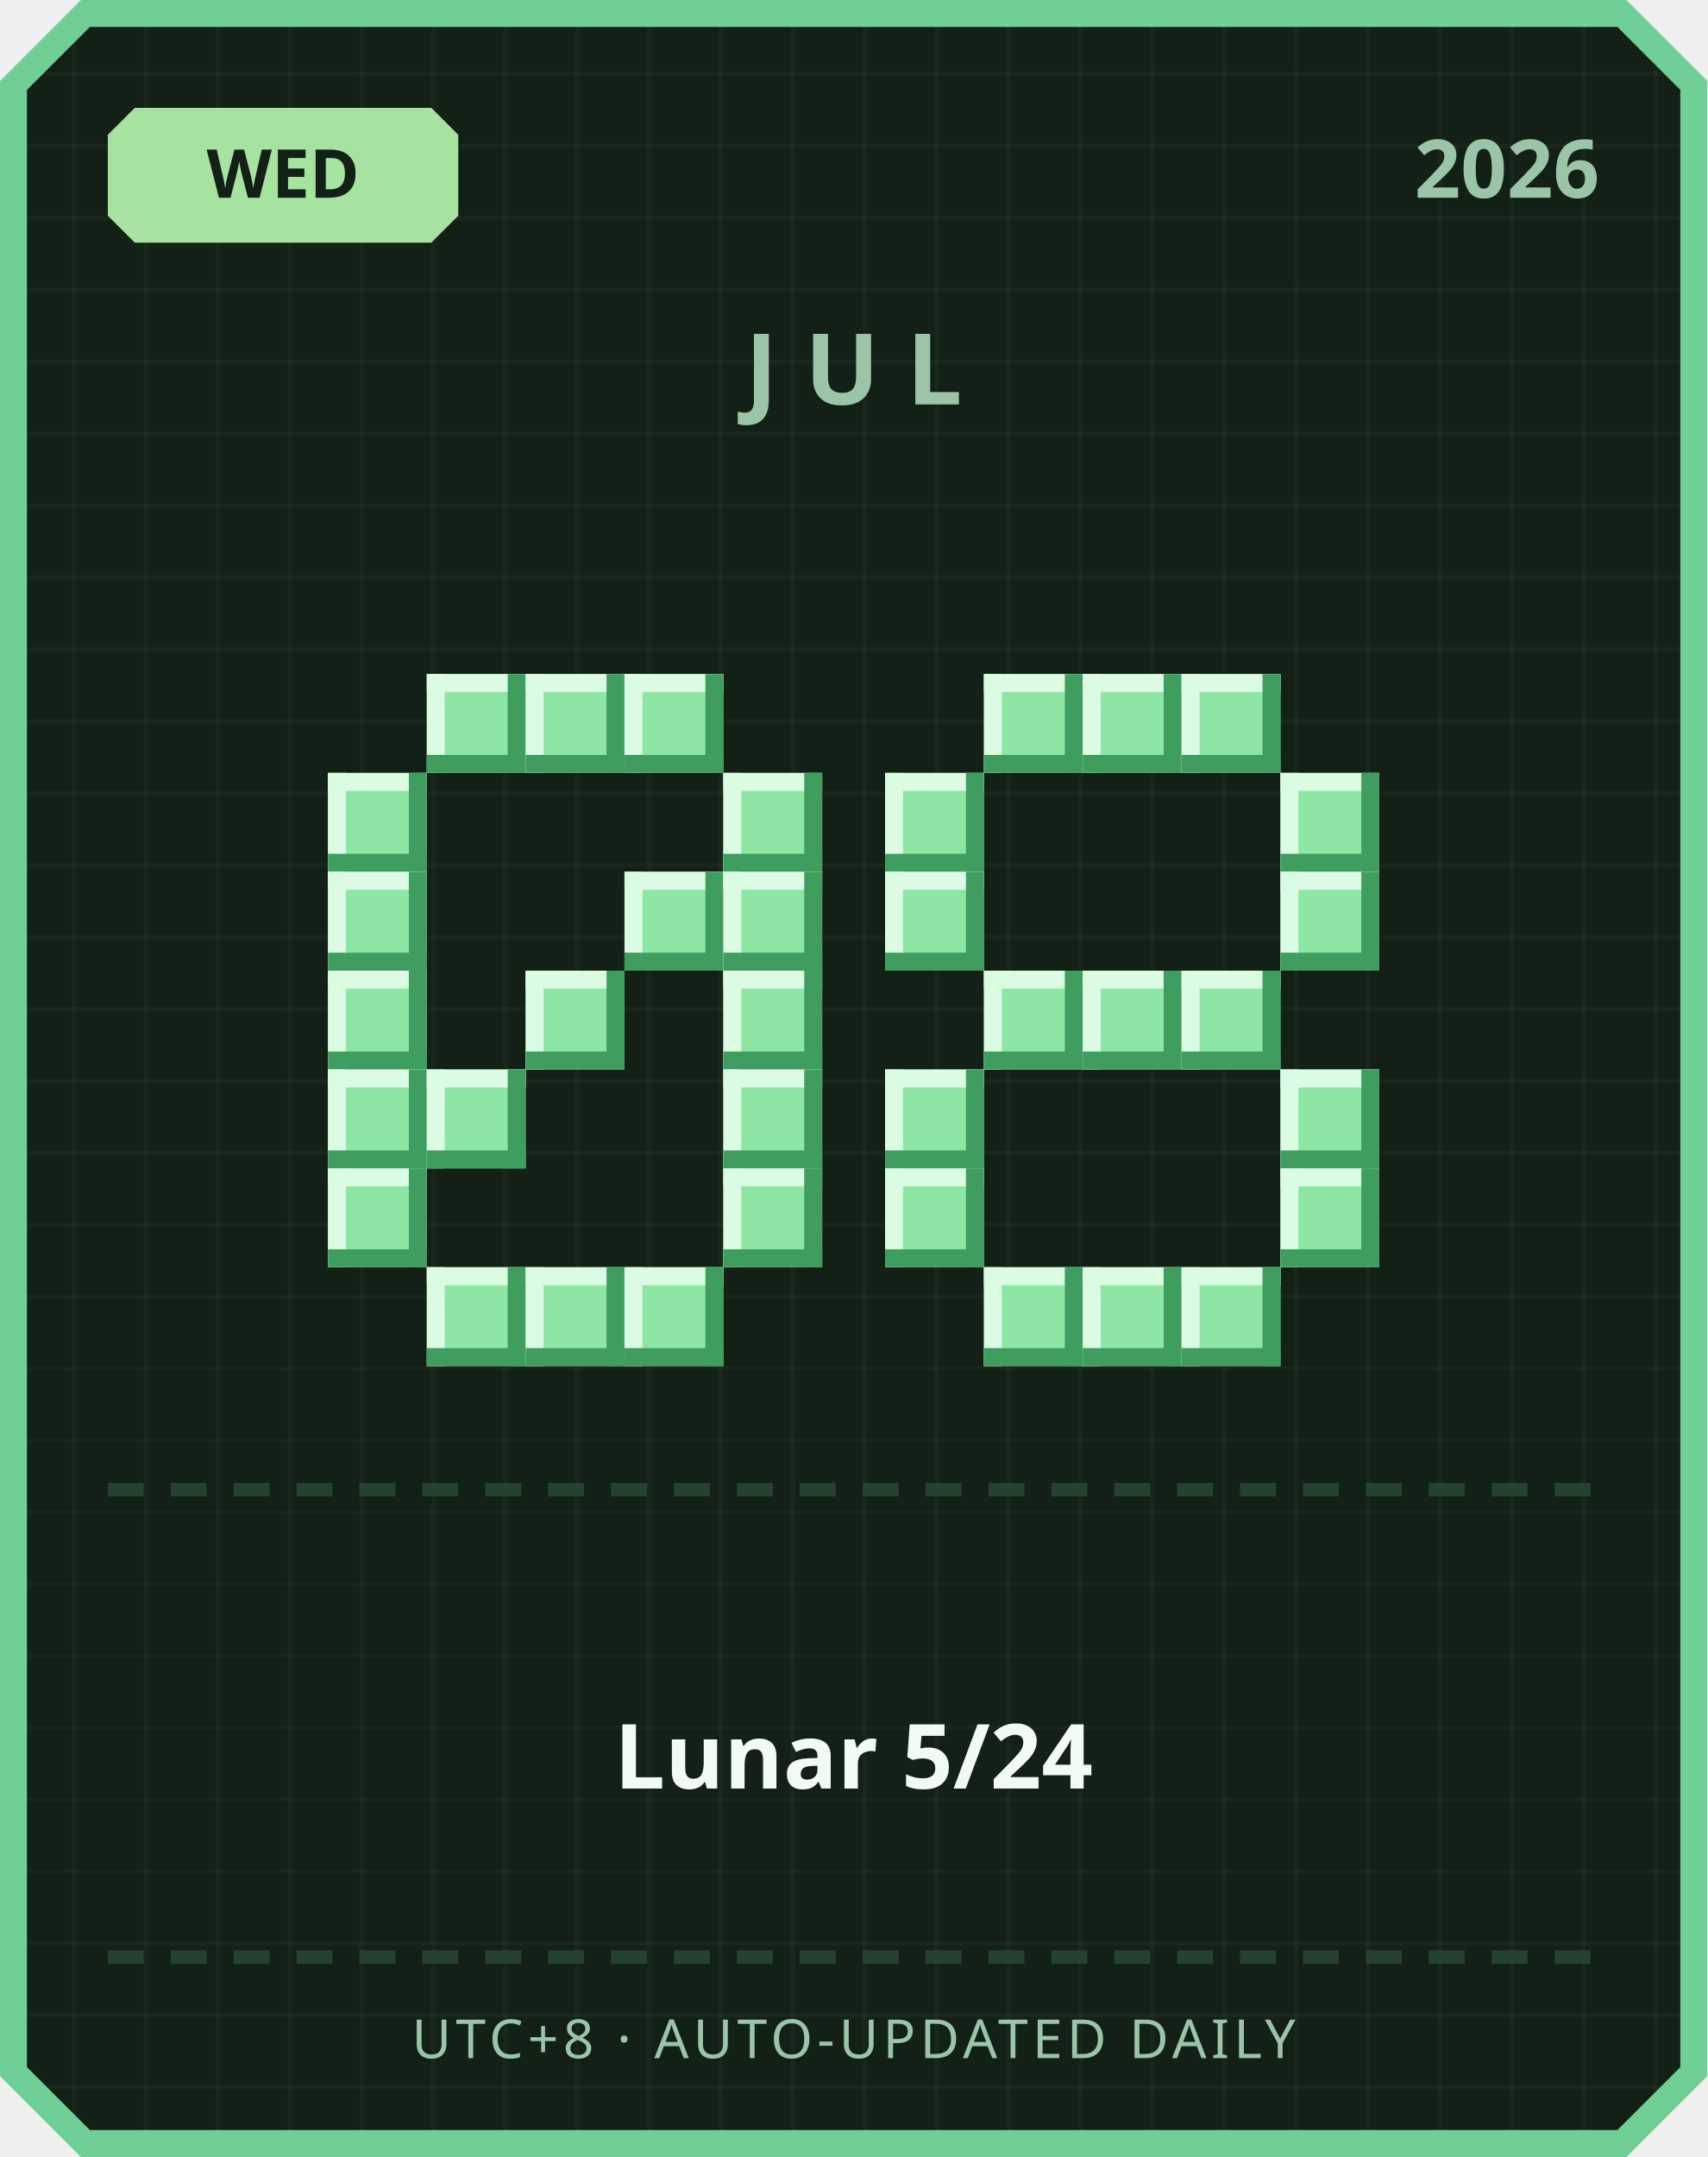
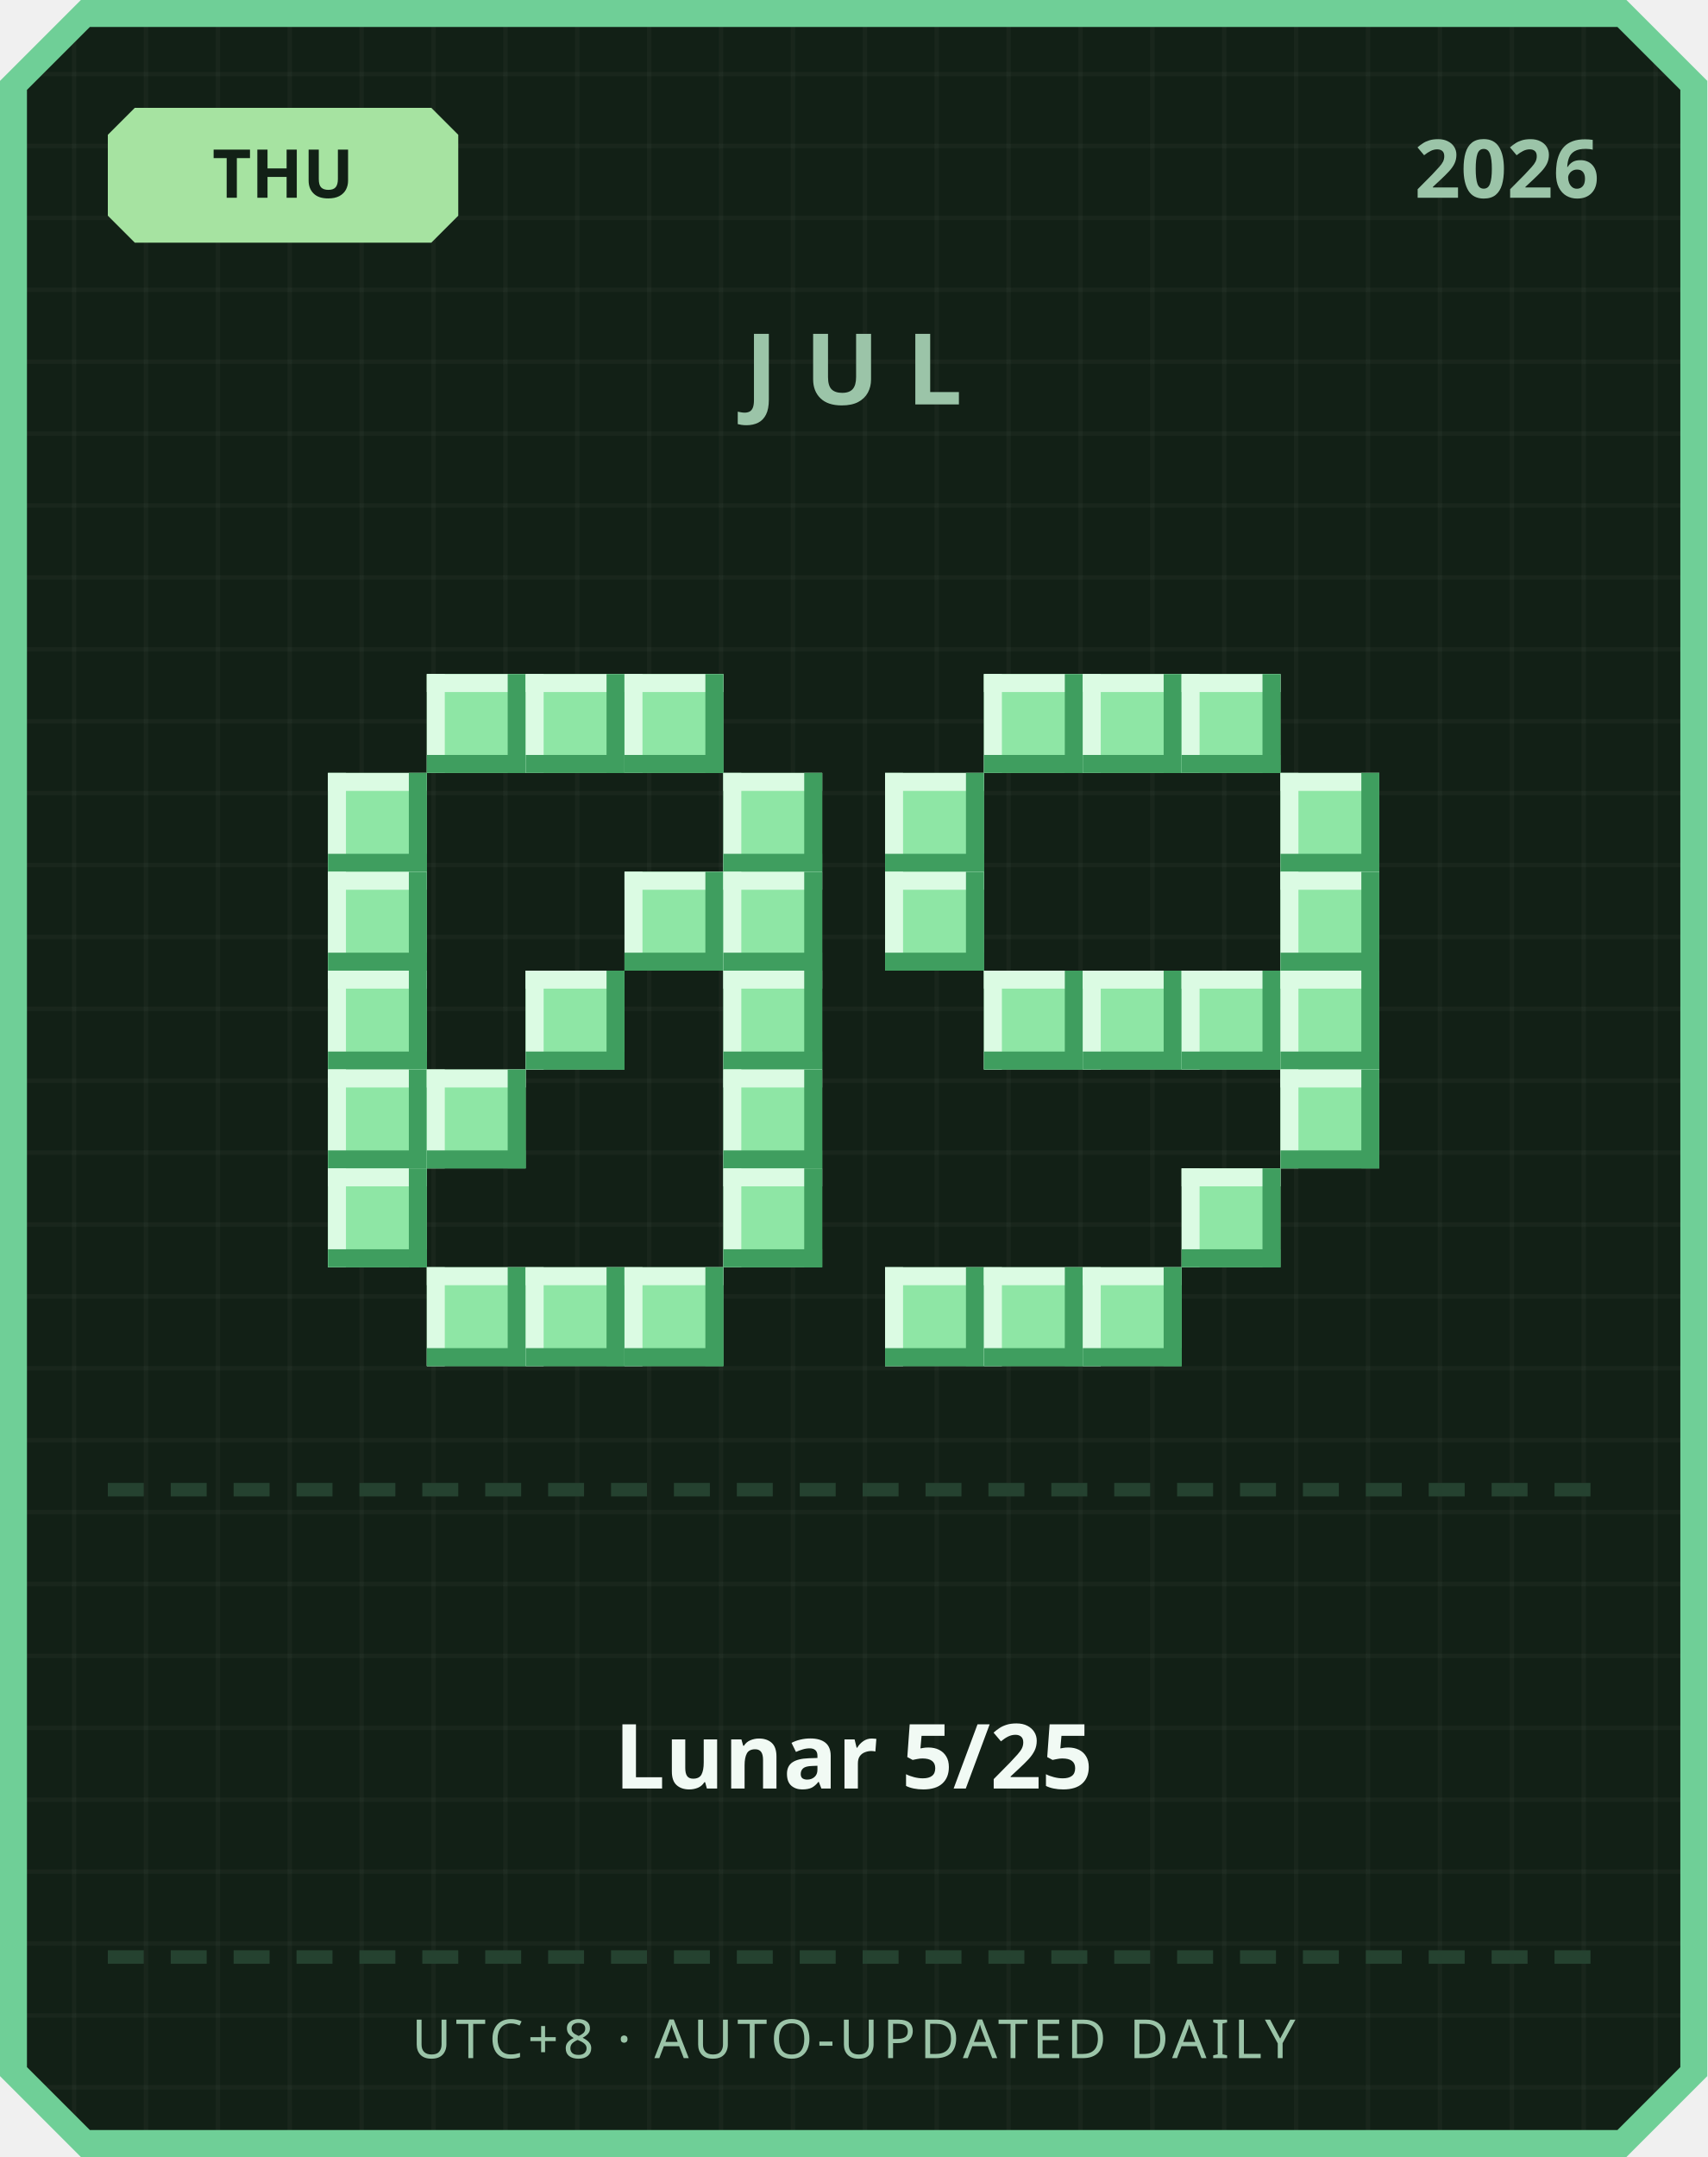
<svg xmlns="http://www.w3.org/2000/svg" width="380" height="480" viewBox="0 0 380 480">
  <defs>
    <pattern id="grid" width="16" height="16" patternUnits="userSpaceOnUse">
      <rect width="16" height="16" fill="#122016" />
      <rect width="1" height="16" fill="#ffffff" opacity="0.03" />
      <rect width="16" height="1" fill="#ffffff" opacity="0.03" />
    </pattern>
  </defs>
  <path d="M 18,0 L 362,0 L 380,18 L 380,462 L 362,480 L 18,480 L 0,462 L 0,18 Z" fill="#6fcf97" />
  <path d="M 20,6 L 360,6 L 374,20 L 374,460 L 360,474 L 20,474 L 6,460 L 6,20 Z" fill="url(#grid)" />
  <path d="M 30,24 L 96,24 L 102,30 L 102,48 L 96,54 L 30,54 L 24,48 L 24,30 Z" fill="#a6e3a1" />
-   <text x="63" y="44" text-anchor="middle" font-family="'Segoe UI', sans-serif" font-size="15" font-weight="700" fill="#122016">WED</text>
+   <text x="63" y="44" text-anchor="middle" font-family="'Segoe UI', sans-serif" font-size="15" font-weight="700" fill="#122016">THU</text>
  <text x="356" y="44" text-anchor="end" font-family="'Segoe UI', sans-serif" font-size="18" font-weight="700" fill="#9bc4a8">2026</text>
  <text x="190" y="90" text-anchor="middle" font-family="'Segoe UI', sans-serif" font-size="22" font-weight="700" letter-spacing="6" fill="#9bc4a8">JUL</text>
  <rect x="95" y="150" width="22" height="22" fill="#8ee6a5" />
  <rect x="95" y="150" width="22" height="4" fill="#dbfbe3" />
  <rect x="95" y="150" width="4" height="22" fill="#dbfbe3" />
  <rect x="95" y="168" width="22" height="4" fill="#3f9e5f" />
  <rect x="113" y="150" width="4" height="22" fill="#3f9e5f" />
  <rect x="117" y="150" width="22" height="22" fill="#8ee6a5" />
  <rect x="117" y="150" width="22" height="4" fill="#dbfbe3" />
  <rect x="117" y="150" width="4" height="22" fill="#dbfbe3" />
  <rect x="117" y="168" width="22" height="4" fill="#3f9e5f" />
  <rect x="135" y="150" width="4" height="22" fill="#3f9e5f" />
  <rect x="139" y="150" width="22" height="22" fill="#8ee6a5" />
  <rect x="139" y="150" width="22" height="4" fill="#dbfbe3" />
  <rect x="139" y="150" width="4" height="22" fill="#dbfbe3" />
  <rect x="139" y="168" width="22" height="4" fill="#3f9e5f" />
  <rect x="157" y="150" width="4" height="22" fill="#3f9e5f" />
  <rect x="73" y="172" width="22" height="22" fill="#8ee6a5" />
  <rect x="73" y="172" width="22" height="4" fill="#dbfbe3" />
  <rect x="73" y="172" width="4" height="22" fill="#dbfbe3" />
  <rect x="73" y="190" width="22" height="4" fill="#3f9e5f" />
  <rect x="91" y="172" width="4" height="22" fill="#3f9e5f" />
  <rect x="161" y="172" width="22" height="22" fill="#8ee6a5" />
  <rect x="161" y="172" width="22" height="4" fill="#dbfbe3" />
  <rect x="161" y="172" width="4" height="22" fill="#dbfbe3" />
  <rect x="161" y="190" width="22" height="4" fill="#3f9e5f" />
  <rect x="179" y="172" width="4" height="22" fill="#3f9e5f" />
  <rect x="73" y="194" width="22" height="22" fill="#8ee6a5" />
  <rect x="73" y="194" width="22" height="4" fill="#dbfbe3" />
  <rect x="73" y="194" width="4" height="22" fill="#dbfbe3" />
  <rect x="73" y="212" width="22" height="4" fill="#3f9e5f" />
  <rect x="91" y="194" width="4" height="22" fill="#3f9e5f" />
  <rect x="139" y="194" width="22" height="22" fill="#8ee6a5" />
  <rect x="139" y="194" width="22" height="4" fill="#dbfbe3" />
  <rect x="139" y="194" width="4" height="22" fill="#dbfbe3" />
  <rect x="139" y="212" width="22" height="4" fill="#3f9e5f" />
  <rect x="157" y="194" width="4" height="22" fill="#3f9e5f" />
  <rect x="161" y="194" width="22" height="22" fill="#8ee6a5" />
  <rect x="161" y="194" width="22" height="4" fill="#dbfbe3" />
  <rect x="161" y="194" width="4" height="22" fill="#dbfbe3" />
  <rect x="161" y="212" width="22" height="4" fill="#3f9e5f" />
  <rect x="179" y="194" width="4" height="22" fill="#3f9e5f" />
  <rect x="73" y="216" width="22" height="22" fill="#8ee6a5" />
  <rect x="73" y="216" width="22" height="4" fill="#dbfbe3" />
  <rect x="73" y="216" width="4" height="22" fill="#dbfbe3" />
  <rect x="73" y="234" width="22" height="4" fill="#3f9e5f" />
  <rect x="91" y="216" width="4" height="22" fill="#3f9e5f" />
  <rect x="117" y="216" width="22" height="22" fill="#8ee6a5" />
  <rect x="117" y="216" width="22" height="4" fill="#dbfbe3" />
  <rect x="117" y="216" width="4" height="22" fill="#dbfbe3" />
  <rect x="117" y="234" width="22" height="4" fill="#3f9e5f" />
  <rect x="135" y="216" width="4" height="22" fill="#3f9e5f" />
  <rect x="161" y="216" width="22" height="22" fill="#8ee6a5" />
  <rect x="161" y="216" width="22" height="4" fill="#dbfbe3" />
  <rect x="161" y="216" width="4" height="22" fill="#dbfbe3" />
  <rect x="161" y="234" width="22" height="4" fill="#3f9e5f" />
  <rect x="179" y="216" width="4" height="22" fill="#3f9e5f" />
  <rect x="73" y="238" width="22" height="22" fill="#8ee6a5" />
  <rect x="73" y="238" width="22" height="4" fill="#dbfbe3" />
  <rect x="73" y="238" width="4" height="22" fill="#dbfbe3" />
  <rect x="73" y="256" width="22" height="4" fill="#3f9e5f" />
  <rect x="91" y="238" width="4" height="22" fill="#3f9e5f" />
  <rect x="95" y="238" width="22" height="22" fill="#8ee6a5" />
  <rect x="95" y="238" width="22" height="4" fill="#dbfbe3" />
  <rect x="95" y="238" width="4" height="22" fill="#dbfbe3" />
  <rect x="95" y="256" width="22" height="4" fill="#3f9e5f" />
  <rect x="113" y="238" width="4" height="22" fill="#3f9e5f" />
  <rect x="161" y="238" width="22" height="22" fill="#8ee6a5" />
  <rect x="161" y="238" width="22" height="4" fill="#dbfbe3" />
  <rect x="161" y="238" width="4" height="22" fill="#dbfbe3" />
  <rect x="161" y="256" width="22" height="4" fill="#3f9e5f" />
  <rect x="179" y="238" width="4" height="22" fill="#3f9e5f" />
  <rect x="73" y="260" width="22" height="22" fill="#8ee6a5" />
  <rect x="73" y="260" width="22" height="4" fill="#dbfbe3" />
  <rect x="73" y="260" width="4" height="22" fill="#dbfbe3" />
  <rect x="73" y="278" width="22" height="4" fill="#3f9e5f" />
  <rect x="91" y="260" width="4" height="22" fill="#3f9e5f" />
  <rect x="161" y="260" width="22" height="22" fill="#8ee6a5" />
  <rect x="161" y="260" width="22" height="4" fill="#dbfbe3" />
  <rect x="161" y="260" width="4" height="22" fill="#dbfbe3" />
  <rect x="161" y="278" width="22" height="4" fill="#3f9e5f" />
  <rect x="179" y="260" width="4" height="22" fill="#3f9e5f" />
  <rect x="95" y="282" width="22" height="22" fill="#8ee6a5" />
  <rect x="95" y="282" width="22" height="4" fill="#dbfbe3" />
  <rect x="95" y="282" width="4" height="22" fill="#dbfbe3" />
  <rect x="95" y="300" width="22" height="4" fill="#3f9e5f" />
  <rect x="113" y="282" width="4" height="22" fill="#3f9e5f" />
  <rect x="117" y="282" width="22" height="22" fill="#8ee6a5" />
  <rect x="117" y="282" width="22" height="4" fill="#dbfbe3" />
  <rect x="117" y="282" width="4" height="22" fill="#dbfbe3" />
  <rect x="117" y="300" width="22" height="4" fill="#3f9e5f" />
  <rect x="135" y="282" width="4" height="22" fill="#3f9e5f" />
  <rect x="139" y="282" width="22" height="22" fill="#8ee6a5" />
  <rect x="139" y="282" width="22" height="4" fill="#dbfbe3" />
  <rect x="139" y="282" width="4" height="22" fill="#dbfbe3" />
  <rect x="139" y="300" width="22" height="4" fill="#3f9e5f" />
  <rect x="157" y="282" width="4" height="22" fill="#3f9e5f" />
  <rect x="219" y="150" width="22" height="22" fill="#8ee6a5" />
  <rect x="219" y="150" width="22" height="4" fill="#dbfbe3" />
  <rect x="219" y="150" width="4" height="22" fill="#dbfbe3" />
  <rect x="219" y="168" width="22" height="4" fill="#3f9e5f" />
  <rect x="237" y="150" width="4" height="22" fill="#3f9e5f" />
  <rect x="241" y="150" width="22" height="22" fill="#8ee6a5" />
  <rect x="241" y="150" width="22" height="4" fill="#dbfbe3" />
  <rect x="241" y="150" width="4" height="22" fill="#dbfbe3" />
  <rect x="241" y="168" width="22" height="4" fill="#3f9e5f" />
  <rect x="259" y="150" width="4" height="22" fill="#3f9e5f" />
  <rect x="263" y="150" width="22" height="22" fill="#8ee6a5" />
  <rect x="263" y="150" width="22" height="4" fill="#dbfbe3" />
  <rect x="263" y="150" width="4" height="22" fill="#dbfbe3" />
  <rect x="263" y="168" width="22" height="4" fill="#3f9e5f" />
  <rect x="281" y="150" width="4" height="22" fill="#3f9e5f" />
  <rect x="197" y="172" width="22" height="22" fill="#8ee6a5" />
  <rect x="197" y="172" width="22" height="4" fill="#dbfbe3" />
  <rect x="197" y="172" width="4" height="22" fill="#dbfbe3" />
  <rect x="197" y="190" width="22" height="4" fill="#3f9e5f" />
  <rect x="215" y="172" width="4" height="22" fill="#3f9e5f" />
  <rect x="285" y="172" width="22" height="22" fill="#8ee6a5" />
  <rect x="285" y="172" width="22" height="4" fill="#dbfbe3" />
  <rect x="285" y="172" width="4" height="22" fill="#dbfbe3" />
  <rect x="285" y="190" width="22" height="4" fill="#3f9e5f" />
  <rect x="303" y="172" width="4" height="22" fill="#3f9e5f" />
  <rect x="197" y="194" width="22" height="22" fill="#8ee6a5" />
  <rect x="197" y="194" width="22" height="4" fill="#dbfbe3" />
  <rect x="197" y="194" width="4" height="22" fill="#dbfbe3" />
  <rect x="197" y="212" width="22" height="4" fill="#3f9e5f" />
  <rect x="215" y="194" width="4" height="22" fill="#3f9e5f" />
  <rect x="285" y="194" width="22" height="22" fill="#8ee6a5" />
  <rect x="285" y="194" width="22" height="4" fill="#dbfbe3" />
  <rect x="285" y="194" width="4" height="22" fill="#dbfbe3" />
  <rect x="285" y="212" width="22" height="4" fill="#3f9e5f" />
  <rect x="303" y="194" width="4" height="22" fill="#3f9e5f" />
  <rect x="219" y="216" width="22" height="22" fill="#8ee6a5" />
  <rect x="219" y="216" width="22" height="4" fill="#dbfbe3" />
  <rect x="219" y="216" width="4" height="22" fill="#dbfbe3" />
  <rect x="219" y="234" width="22" height="4" fill="#3f9e5f" />
  <rect x="237" y="216" width="4" height="22" fill="#3f9e5f" />
  <rect x="241" y="216" width="22" height="22" fill="#8ee6a5" />
  <rect x="241" y="216" width="22" height="4" fill="#dbfbe3" />
  <rect x="241" y="216" width="4" height="22" fill="#dbfbe3" />
  <rect x="241" y="234" width="22" height="4" fill="#3f9e5f" />
  <rect x="259" y="216" width="4" height="22" fill="#3f9e5f" />
  <rect x="263" y="216" width="22" height="22" fill="#8ee6a5" />
  <rect x="263" y="216" width="22" height="4" fill="#dbfbe3" />
  <rect x="263" y="216" width="4" height="22" fill="#dbfbe3" />
  <rect x="263" y="234" width="22" height="4" fill="#3f9e5f" />
  <rect x="281" y="216" width="4" height="22" fill="#3f9e5f" />
-   <rect x="197" y="238" width="22" height="22" fill="#8ee6a5" />
-   <rect x="197" y="238" width="22" height="4" fill="#dbfbe3" />
-   <rect x="197" y="238" width="4" height="22" fill="#dbfbe3" />
-   <rect x="197" y="256" width="22" height="4" fill="#3f9e5f" />
-   <rect x="215" y="238" width="4" height="22" fill="#3f9e5f" />
+   <rect x="285" y="216" width="22" height="22" fill="#8ee6a5" />
+   <rect x="285" y="216" width="22" height="4" fill="#dbfbe3" />
+   <rect x="285" y="216" width="4" height="22" fill="#dbfbe3" />
+   <rect x="285" y="234" width="22" height="4" fill="#3f9e5f" />
+   <rect x="303" y="216" width="4" height="22" fill="#3f9e5f" />
  <rect x="285" y="238" width="22" height="22" fill="#8ee6a5" />
  <rect x="285" y="238" width="22" height="4" fill="#dbfbe3" />
  <rect x="285" y="238" width="4" height="22" fill="#dbfbe3" />
  <rect x="285" y="256" width="22" height="4" fill="#3f9e5f" />
  <rect x="303" y="238" width="4" height="22" fill="#3f9e5f" />
-   <rect x="197" y="260" width="22" height="22" fill="#8ee6a5" />
-   <rect x="197" y="260" width="22" height="4" fill="#dbfbe3" />
-   <rect x="197" y="260" width="4" height="22" fill="#dbfbe3" />
-   <rect x="197" y="278" width="22" height="4" fill="#3f9e5f" />
-   <rect x="215" y="260" width="4" height="22" fill="#3f9e5f" />
-   <rect x="285" y="260" width="22" height="22" fill="#8ee6a5" />
-   <rect x="285" y="260" width="22" height="4" fill="#dbfbe3" />
-   <rect x="285" y="260" width="4" height="22" fill="#dbfbe3" />
-   <rect x="285" y="278" width="22" height="4" fill="#3f9e5f" />
-   <rect x="303" y="260" width="4" height="22" fill="#3f9e5f" />
+   <rect x="263" y="260" width="22" height="22" fill="#8ee6a5" />
+   <rect x="263" y="260" width="22" height="4" fill="#dbfbe3" />
+   <rect x="263" y="260" width="4" height="22" fill="#dbfbe3" />
+   <rect x="263" y="278" width="22" height="4" fill="#3f9e5f" />
+   <rect x="281" y="260" width="4" height="22" fill="#3f9e5f" />
+   <rect x="197" y="282" width="22" height="22" fill="#8ee6a5" />
+   <rect x="197" y="282" width="22" height="4" fill="#dbfbe3" />
+   <rect x="197" y="282" width="4" height="22" fill="#dbfbe3" />
+   <rect x="197" y="300" width="22" height="4" fill="#3f9e5f" />
+   <rect x="215" y="282" width="4" height="22" fill="#3f9e5f" />
  <rect x="219" y="282" width="22" height="22" fill="#8ee6a5" />
  <rect x="219" y="282" width="22" height="4" fill="#dbfbe3" />
  <rect x="219" y="282" width="4" height="22" fill="#dbfbe3" />
  <rect x="219" y="300" width="22" height="4" fill="#3f9e5f" />
  <rect x="237" y="282" width="4" height="22" fill="#3f9e5f" />
  <rect x="241" y="282" width="22" height="22" fill="#8ee6a5" />
  <rect x="241" y="282" width="22" height="4" fill="#dbfbe3" />
  <rect x="241" y="282" width="4" height="22" fill="#dbfbe3" />
  <rect x="241" y="300" width="22" height="4" fill="#3f9e5f" />
  <rect x="259" y="282" width="4" height="22" fill="#3f9e5f" />
-   <rect x="263" y="282" width="22" height="22" fill="#8ee6a5" />
-   <rect x="263" y="282" width="22" height="4" fill="#dbfbe3" />
-   <rect x="263" y="282" width="4" height="22" fill="#dbfbe3" />
-   <rect x="263" y="300" width="22" height="4" fill="#3f9e5f" />
-   <rect x="281" y="282" width="4" height="22" fill="#3f9e5f" />
  <rect x="24" y="330" width="8" height="3" fill="#254230" />
  <rect x="38" y="330" width="8" height="3" fill="#254230" />
  <rect x="52" y="330" width="8" height="3" fill="#254230" />
  <rect x="66" y="330" width="8" height="3" fill="#254230" />
  <rect x="80" y="330" width="8" height="3" fill="#254230" />
  <rect x="94" y="330" width="8" height="3" fill="#254230" />
  <rect x="108" y="330" width="8" height="3" fill="#254230" />
  <rect x="122" y="330" width="8" height="3" fill="#254230" />
  <rect x="136" y="330" width="8" height="3" fill="#254230" />
  <rect x="150" y="330" width="8" height="3" fill="#254230" />
  <rect x="164" y="330" width="8" height="3" fill="#254230" />
  <rect x="178" y="330" width="8" height="3" fill="#254230" />
  <rect x="192" y="330" width="8" height="3" fill="#254230" />
  <rect x="206" y="330" width="8" height="3" fill="#254230" />
  <rect x="220" y="330" width="8" height="3" fill="#254230" />
  <rect x="234" y="330" width="8" height="3" fill="#254230" />
  <rect x="248" y="330" width="8" height="3" fill="#254230" />
  <rect x="262" y="330" width="8" height="3" fill="#254230" />
  <rect x="276" y="330" width="8" height="3" fill="#254230" />
  <rect x="290" y="330" width="8" height="3" fill="#254230" />
  <rect x="304" y="330" width="8" height="3" fill="#254230" />
  <rect x="318" y="330" width="8" height="3" fill="#254230" />
  <rect x="332" y="330" width="8" height="3" fill="#254230" />
  <rect x="346" y="330" width="8" height="3" fill="#254230" />
-   <text x="190" y="398" text-anchor="middle" font-family="'Segoe UI', 'Microsoft JhengHei', sans-serif" font-size="20" font-weight="700" fill="#f1faf4">Lunar 5/24</text>
+   <text x="190" y="398" text-anchor="middle" font-family="'Segoe UI', 'Microsoft JhengHei', sans-serif" font-size="20" font-weight="700" fill="#f1faf4">Lunar 5/25</text>
  <rect x="24" y="434" width="8" height="3" fill="#254230" />
  <rect x="38" y="434" width="8" height="3" fill="#254230" />
  <rect x="52" y="434" width="8" height="3" fill="#254230" />
  <rect x="66" y="434" width="8" height="3" fill="#254230" />
  <rect x="80" y="434" width="8" height="3" fill="#254230" />
  <rect x="94" y="434" width="8" height="3" fill="#254230" />
  <rect x="108" y="434" width="8" height="3" fill="#254230" />
  <rect x="122" y="434" width="8" height="3" fill="#254230" />
  <rect x="136" y="434" width="8" height="3" fill="#254230" />
  <rect x="150" y="434" width="8" height="3" fill="#254230" />
  <rect x="164" y="434" width="8" height="3" fill="#254230" />
  <rect x="178" y="434" width="8" height="3" fill="#254230" />
  <rect x="192" y="434" width="8" height="3" fill="#254230" />
  <rect x="206" y="434" width="8" height="3" fill="#254230" />
  <rect x="220" y="434" width="8" height="3" fill="#254230" />
  <rect x="234" y="434" width="8" height="3" fill="#254230" />
  <rect x="248" y="434" width="8" height="3" fill="#254230" />
  <rect x="262" y="434" width="8" height="3" fill="#254230" />
  <rect x="276" y="434" width="8" height="3" fill="#254230" />
  <rect x="290" y="434" width="8" height="3" fill="#254230" />
  <rect x="304" y="434" width="8" height="3" fill="#254230" />
  <rect x="318" y="434" width="8" height="3" fill="#254230" />
  <rect x="332" y="434" width="8" height="3" fill="#254230" />
  <rect x="346" y="434" width="8" height="3" fill="#254230" />
  <text x="190" y="458" text-anchor="middle" font-family="'Segoe UI', sans-serif" font-size="12" letter-spacing="1" fill="#9bc4a8">UTC+8 · AUTO-UPDATED DAILY</text>
</svg>
